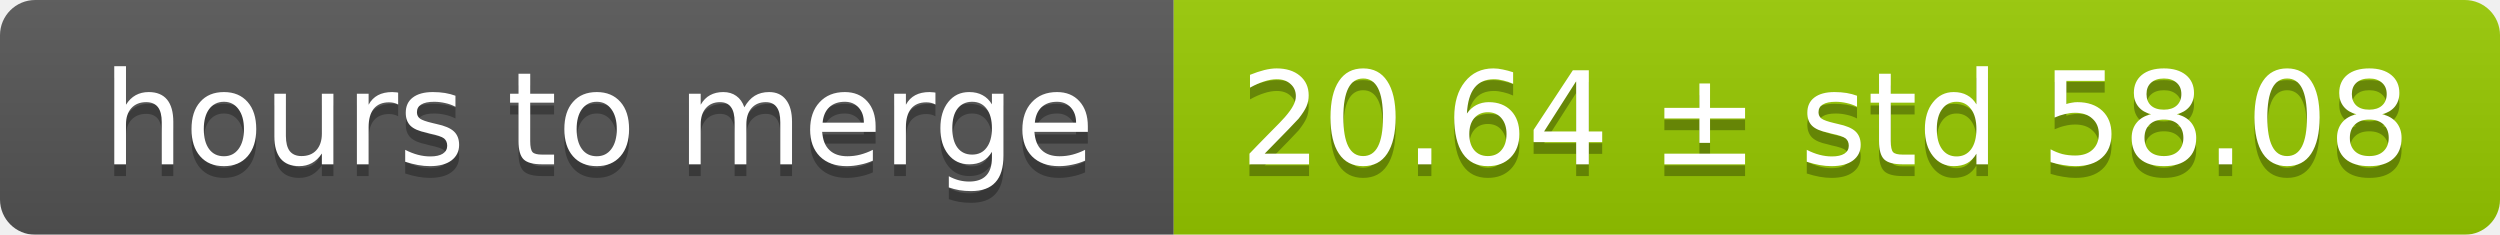
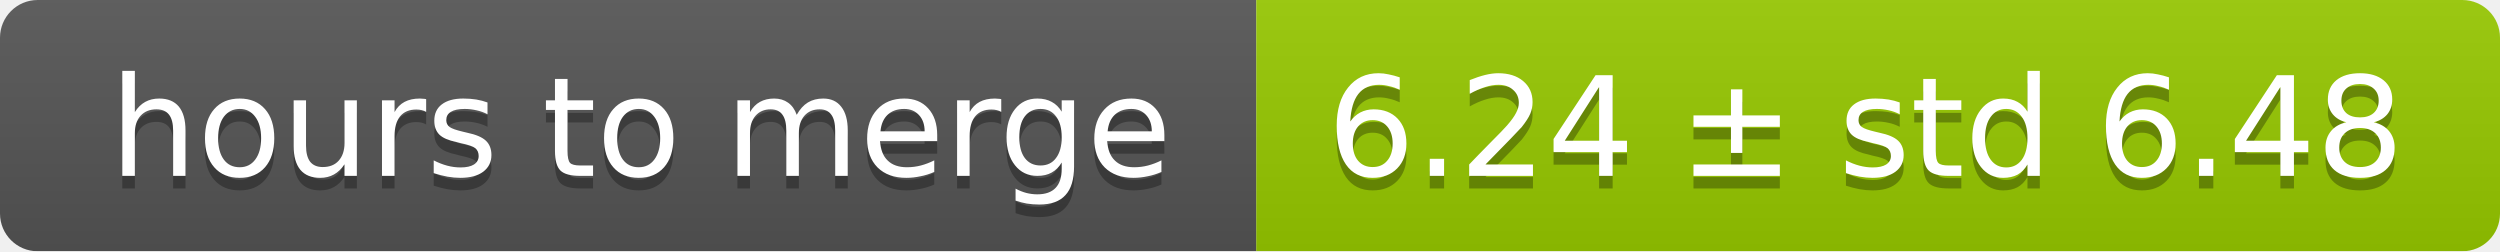
- <svg xmlns="http://www.w3.org/2000/svg" width="213" height="20">
+ <svg xmlns="http://www.w3.org/2000/svg" width="199" height="20">
  <linearGradient id="smooth" x2="0" y2="100%">
    <stop offset="0" stop-color="#bbb" stop-opacity=".1" />
    <stop offset="1" stop-opacity=".1" />
  </linearGradient>
  <mask id="round">
-     <rect width="213" height="20" rx="3" fill="#fff" />
+     <rect width="199" height="20" rx="3" fill="#fff" />
  </mask>
  <g mask="url(#round)">
    <rect width="100" height="20" fill="#555" />
-     <rect x="100" width="113" height="20" fill="#97ca00" />
-     <rect width="213" height="20" fill="url(#smooth)" />
+     <rect x="100" width="99" height="20" fill="#97ca00" />
+     <rect width="199" height="20" fill="url(#smooth)" />
  </g>
  <g fill="#fff" text-anchor="middle" font-family="DejaVu Sans,Verdana,Geneva,sans-serif" font-size="11">
    <text x="51" y="15" fill="#010101" fill-opacity=".3">hours to merge</text>
    <text x="51" y="14">hours to merge</text>
-     <text x="155.5" y="15" fill="#010101" fill-opacity=".3">20.64 ± std 58.08</text>
-     <text x="155.5" y="14">20.64 ± std 58.08</text>
+     <text x="148.5" y="15" fill="#010101" fill-opacity=".3">6.24 ± std 6.48</text>
+     <text x="148.5" y="14">6.24 ± std 6.48</text>
  </g>
</svg>
